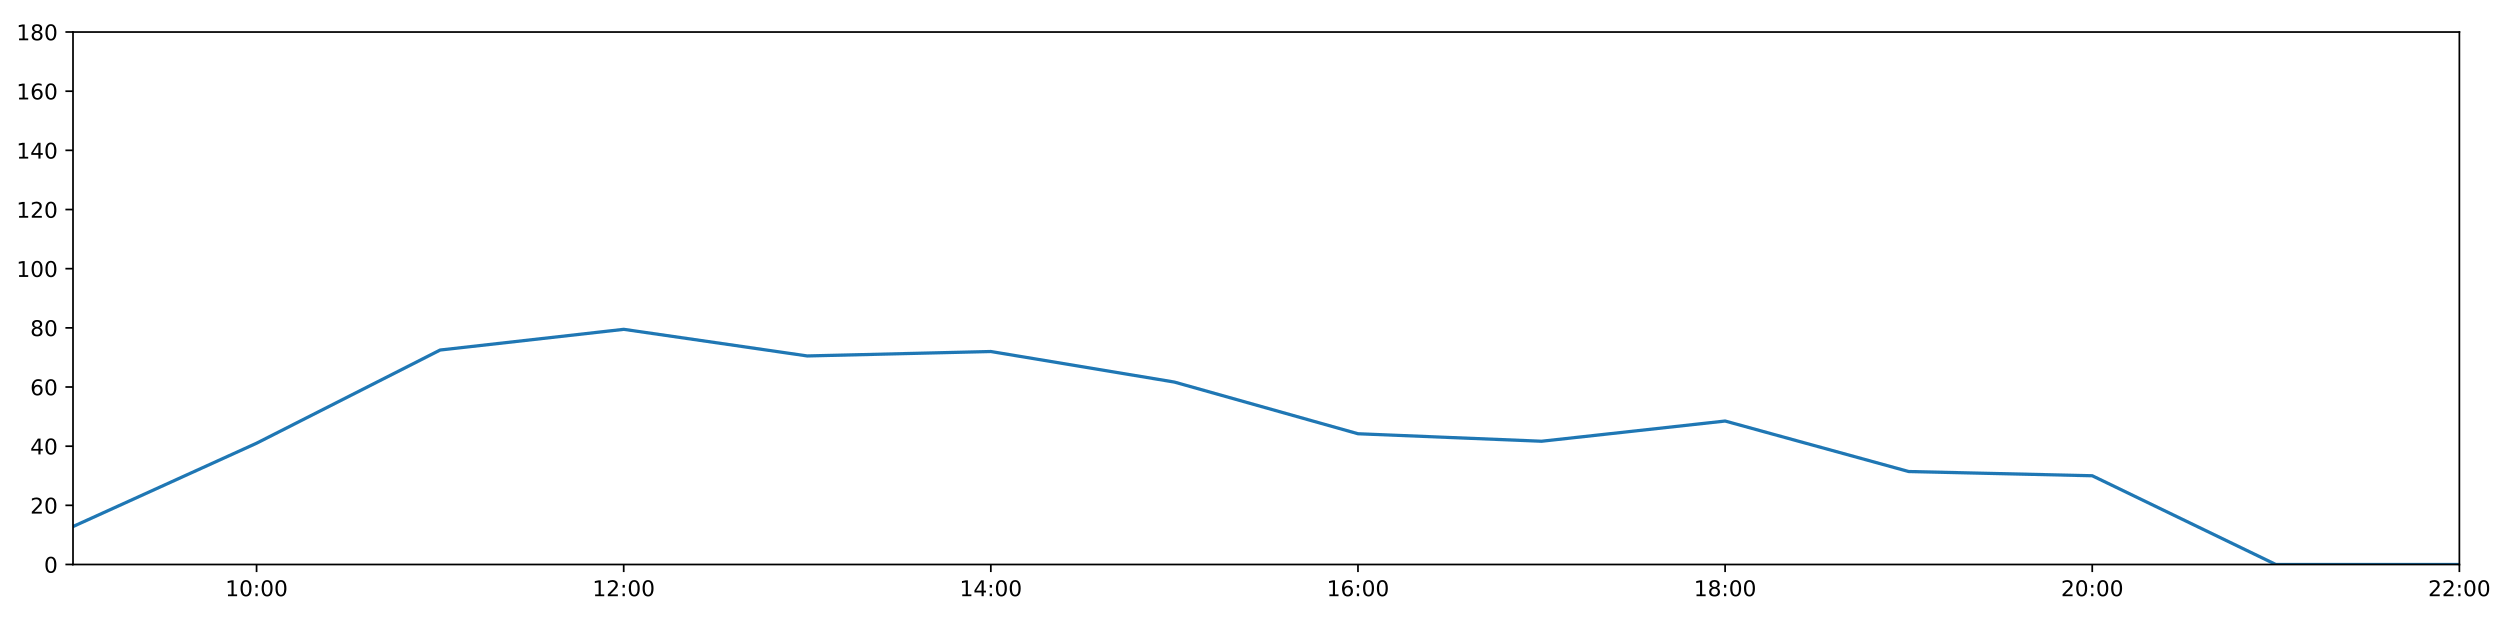
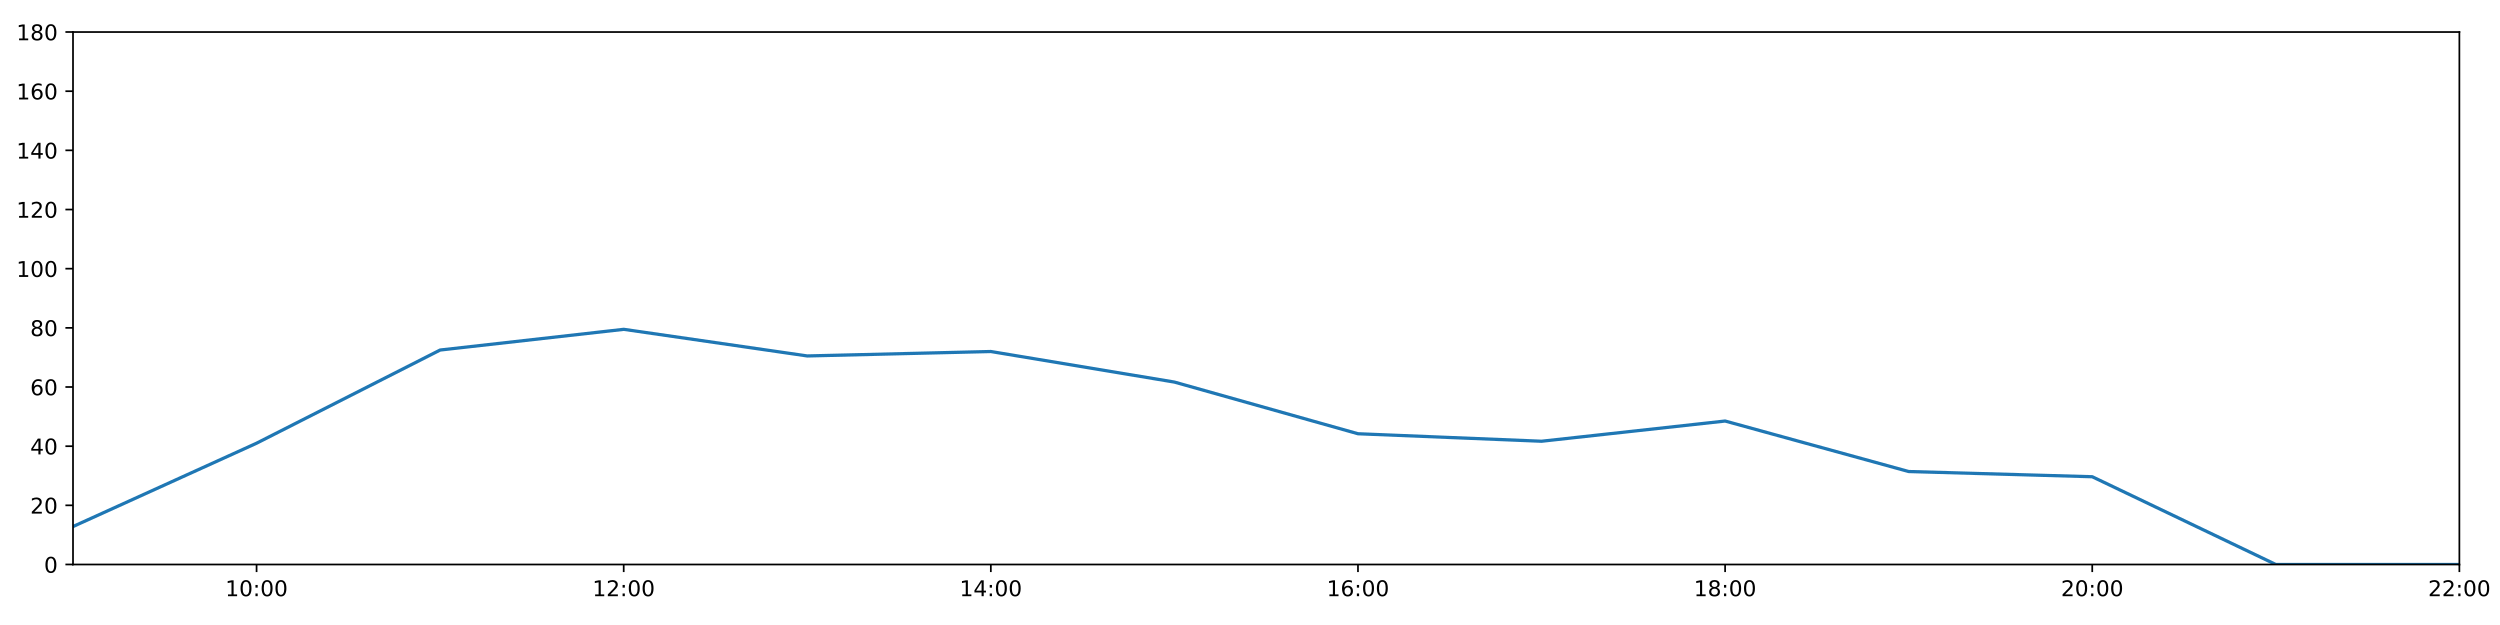
<svg xmlns="http://www.w3.org/2000/svg" xmlns:xlink="http://www.w3.org/1999/xlink" height="288pt" version="1.1" viewBox="0 0 1152 288" width="1152pt">
  <defs>
    <style type="text/css">
*{stroke-linecap:butt;stroke-linejoin:round;}
  </style>
  </defs>
  <g id="figure_1">
    <g id="patch_1">
      <path d="M 0 288  L 1152 288  L 1152 0  L 0 0  z " style="fill:#ffffff;" />
    </g>
    <g id="axes_1">
      <g id="patch_2">
        <path d="M 33.64 260.12  L 1133.28 260.12  L 1133.28 14.76  L 33.64 14.76  z " style="fill:#ffffff;" />
      </g>
      <g id="matplotlib.axis_1">
        <g id="xtick_1">
          <g id="line2d_1">
            <defs>
-               <path d="M 0 0  L 0 3.5  " id="m072d4f0b10" style="stroke:#000000;stroke-width:0.8;" />
-             </defs>
-             <g>
-               <use style="stroke:#000000;stroke-width:0.8;" x="118.228" xlink:href="#m072d4f0b10" y="260.12" />
+               <path d="M 0 0  L 0 3.5  " id="m5311cb5d4e" style="stroke:#000000;stroke-width:0.8;" />
+             </defs>
+             <g>
+               <use style="stroke:#000000;stroke-width:0.8;" x="118.228" xlink:href="#m5311cb5d4e" y="260.12" />
            </g>
          </g>
          <g id="text_1">
            <defs>
              <path d="M 12.406 8.297  L 28.516 8.297  L 28.516 63.922  L 10.984 60.406  L 10.984 69.391  L 28.422 72.906  L 38.281 72.906  L 38.281 8.297  L 54.391 8.297  L 54.391 0  L 12.406 0  z " id="DejaVuSans-49" />
              <path d="M 31.781 66.406  Q 24.172 66.406 20.328 58.906  Q 16.5 51.422 16.5 36.375  Q 16.5 21.391 20.328 13.891  Q 24.172 6.391 31.781 6.391  Q 39.453 6.391 43.281 13.891  Q 47.125 21.391 47.125 36.375  Q 47.125 51.422 43.281 58.906  Q 39.453 66.406 31.781 66.406  z M 31.781 74.219  Q 44.047 74.219 50.516 64.516  Q 56.984 54.828 56.984 36.375  Q 56.984 17.969 50.516 8.266  Q 44.047 -1.422 31.781 -1.422  Q 19.531 -1.422 13.062 8.266  Q 6.594 17.969 6.594 36.375  Q 6.594 54.828 13.062 64.516  Q 19.531 74.219 31.781 74.219  z " id="DejaVuSans-48" />
              <path d="M 11.719 12.406  L 22.016 12.406  L 22.016 0  L 11.719 0  z M 11.719 51.703  L 22.016 51.703  L 22.016 39.312  L 11.719 39.312  z " id="DejaVuSans-58" />
            </defs>
            <g transform="translate(103.8183 274.7184)scale(0.1 -0.1)">
              <use xlink:href="#DejaVuSans-49" />
              <use x="63.623" xlink:href="#DejaVuSans-48" />
              <use x="127.246" xlink:href="#DejaVuSans-58" />
              <use x="160.938" xlink:href="#DejaVuSans-48" />
              <use x="224.561" xlink:href="#DejaVuSans-48" />
            </g>
          </g>
        </g>
        <g id="xtick_2">
          <g id="line2d_2">
            <g>
-               <use style="stroke:#000000;stroke-width:0.8;" x="287.403" xlink:href="#m072d4f0b10" y="260.12" />
+               <use style="stroke:#000000;stroke-width:0.8;" x="287.403" xlink:href="#m5311cb5d4e" y="260.12" />
            </g>
          </g>
          <g id="text_2">
            <defs>
              <path d="M 19.188 8.297  L 53.609 8.297  L 53.609 0  L 7.328 0  L 7.328 8.297  Q 12.938 14.109 22.625 23.891  Q 32.328 33.688 34.812 36.531  Q 39.547 41.844 41.422 45.531  Q 43.312 49.219 43.312 52.781  Q 43.312 58.594 39.234 62.25  Q 35.156 65.922 28.609 65.922  Q 23.969 65.922 18.812 64.312  Q 13.672 62.703 7.812 59.422  L 7.812 69.391  Q 13.766 71.781 18.938 73  Q 24.125 74.219 28.422 74.219  Q 39.75 74.219 46.484 68.547  Q 53.219 62.891 53.219 53.422  Q 53.219 48.922 51.531 44.891  Q 49.859 40.875 45.406 35.406  Q 44.188 33.984 37.641 27.219  Q 31.109 20.453 19.188 8.297  z " id="DejaVuSans-50" />
            </defs>
            <g transform="translate(272.9937 274.7184)scale(0.1 -0.1)">
              <use xlink:href="#DejaVuSans-49" />
              <use x="63.623" xlink:href="#DejaVuSans-50" />
              <use x="127.246" xlink:href="#DejaVuSans-58" />
              <use x="160.938" xlink:href="#DejaVuSans-48" />
              <use x="224.561" xlink:href="#DejaVuSans-48" />
            </g>
          </g>
        </g>
        <g id="xtick_3">
          <g id="line2d_3">
            <g>
-               <use style="stroke:#000000;stroke-width:0.8;" x="456.578" xlink:href="#m072d4f0b10" y="260.12" />
+               <use style="stroke:#000000;stroke-width:0.8;" x="456.578" xlink:href="#m5311cb5d4e" y="260.12" />
            </g>
          </g>
          <g id="text_3">
            <defs>
              <path d="M 37.797 64.312  L 12.891 25.391  L 37.797 25.391  z M 35.203 72.906  L 47.609 72.906  L 47.609 25.391  L 58.016 25.391  L 58.016 17.188  L 47.609 17.188  L 47.609 0  L 37.797 0  L 37.797 17.188  L 4.891 17.188  L 4.891 26.703  z " id="DejaVuSans-52" />
            </defs>
            <g transform="translate(442.1691 274.7184)scale(0.1 -0.1)">
              <use xlink:href="#DejaVuSans-49" />
              <use x="63.623" xlink:href="#DejaVuSans-52" />
              <use x="127.246" xlink:href="#DejaVuSans-58" />
              <use x="160.938" xlink:href="#DejaVuSans-48" />
              <use x="224.561" xlink:href="#DejaVuSans-48" />
            </g>
          </g>
        </g>
        <g id="xtick_4">
          <g id="line2d_4">
            <g>
-               <use style="stroke:#000000;stroke-width:0.8;" x="625.754" xlink:href="#m072d4f0b10" y="260.12" />
+               <use style="stroke:#000000;stroke-width:0.8;" x="625.754" xlink:href="#m5311cb5d4e" y="260.12" />
            </g>
          </g>
          <g id="text_4">
            <defs>
              <path d="M 33.016 40.375  Q 26.375 40.375 22.484 35.828  Q 18.609 31.297 18.609 23.391  Q 18.609 15.531 22.484 10.953  Q 26.375 6.391 33.016 6.391  Q 39.656 6.391 43.531 10.953  Q 47.406 15.531 47.406 23.391  Q 47.406 31.297 43.531 35.828  Q 39.656 40.375 33.016 40.375  z M 52.594 71.297  L 52.594 62.312  Q 48.875 64.062 45.094 64.984  Q 41.312 65.922 37.594 65.922  Q 27.828 65.922 22.672 59.328  Q 17.531 52.734 16.797 39.406  Q 19.672 43.656 24.016 45.922  Q 28.375 48.188 33.594 48.188  Q 44.578 48.188 50.953 41.516  Q 57.328 34.859 57.328 23.391  Q 57.328 12.156 50.688 5.359  Q 44.047 -1.422 33.016 -1.422  Q 20.359 -1.422 13.672 8.266  Q 6.984 17.969 6.984 36.375  Q 6.984 53.656 15.188 63.938  Q 23.391 74.219 37.203 74.219  Q 40.922 74.219 44.703 73.484  Q 48.484 72.75 52.594 71.297  z " id="DejaVuSans-54" />
            </defs>
            <g transform="translate(611.3445 274.7184)scale(0.1 -0.1)">
              <use xlink:href="#DejaVuSans-49" />
              <use x="63.623" xlink:href="#DejaVuSans-54" />
              <use x="127.246" xlink:href="#DejaVuSans-58" />
              <use x="160.938" xlink:href="#DejaVuSans-48" />
              <use x="224.561" xlink:href="#DejaVuSans-48" />
            </g>
          </g>
        </g>
        <g id="xtick_5">
          <g id="line2d_5">
            <g>
-               <use style="stroke:#000000;stroke-width:0.8;" x="794.929" xlink:href="#m072d4f0b10" y="260.12" />
+               <use style="stroke:#000000;stroke-width:0.8;" x="794.929" xlink:href="#m5311cb5d4e" y="260.12" />
            </g>
          </g>
          <g id="text_5">
            <defs>
              <path d="M 31.781 34.625  Q 24.75 34.625 20.719 30.859  Q 16.703 27.094 16.703 20.516  Q 16.703 13.922 20.719 10.156  Q 24.75 6.391 31.781 6.391  Q 38.812 6.391 42.859 10.172  Q 46.922 13.969 46.922 20.516  Q 46.922 27.094 42.891 30.859  Q 38.875 34.625 31.781 34.625  z M 21.922 38.812  Q 15.578 40.375 12.031 44.719  Q 8.5 49.078 8.5 55.328  Q 8.5 64.062 14.719 69.141  Q 20.953 74.219 31.781 74.219  Q 42.672 74.219 48.875 69.141  Q 55.078 64.062 55.078 55.328  Q 55.078 49.078 51.531 44.719  Q 48 40.375 41.703 38.812  Q 48.828 37.156 52.797 32.312  Q 56.781 27.484 56.781 20.516  Q 56.781 9.906 50.312 4.234  Q 43.844 -1.422 31.781 -1.422  Q 19.734 -1.422 13.25 4.234  Q 6.781 9.906 6.781 20.516  Q 6.781 27.484 10.781 32.312  Q 14.797 37.156 21.922 38.812  z M 18.312 54.391  Q 18.312 48.734 21.844 45.562  Q 25.391 42.391 31.781 42.391  Q 38.141 42.391 41.719 45.562  Q 45.312 48.734 45.312 54.391  Q 45.312 60.062 41.719 63.234  Q 38.141 66.406 31.781 66.406  Q 25.391 66.406 21.844 63.234  Q 18.312 60.062 18.312 54.391  z " id="DejaVuSans-56" />
            </defs>
            <g transform="translate(780.5199 274.7184)scale(0.1 -0.1)">
              <use xlink:href="#DejaVuSans-49" />
              <use x="63.623" xlink:href="#DejaVuSans-56" />
              <use x="127.246" xlink:href="#DejaVuSans-58" />
              <use x="160.938" xlink:href="#DejaVuSans-48" />
              <use x="224.561" xlink:href="#DejaVuSans-48" />
            </g>
          </g>
        </g>
        <g id="xtick_6">
          <g id="line2d_6">
            <g>
-               <use style="stroke:#000000;stroke-width:0.8;" x="964.105" xlink:href="#m072d4f0b10" y="260.12" />
+               <use style="stroke:#000000;stroke-width:0.8;" x="964.105" xlink:href="#m5311cb5d4e" y="260.12" />
            </g>
          </g>
          <g id="text_6">
            <g transform="translate(949.6952 274.7184)scale(0.1 -0.1)">
              <use xlink:href="#DejaVuSans-50" />
              <use x="63.623" xlink:href="#DejaVuSans-48" />
              <use x="127.246" xlink:href="#DejaVuSans-58" />
              <use x="160.938" xlink:href="#DejaVuSans-48" />
              <use x="224.561" xlink:href="#DejaVuSans-48" />
            </g>
          </g>
        </g>
        <g id="xtick_7">
          <g id="line2d_7">
            <g>
-               <use style="stroke:#000000;stroke-width:0.8;" x="1133.28" xlink:href="#m072d4f0b10" y="260.12" />
+               <use style="stroke:#000000;stroke-width:0.8;" x="1133.28" xlink:href="#m5311cb5d4e" y="260.12" />
            </g>
          </g>
          <g id="text_7">
            <g transform="translate(1118.871 274.7184)scale(0.1 -0.1)">
              <use xlink:href="#DejaVuSans-50" />
              <use x="63.623" xlink:href="#DejaVuSans-50" />
              <use x="127.246" xlink:href="#DejaVuSans-58" />
              <use x="160.938" xlink:href="#DejaVuSans-48" />
              <use x="224.561" xlink:href="#DejaVuSans-48" />
            </g>
          </g>
        </g>
      </g>
      <g id="matplotlib.axis_2">
        <g id="ytick_1">
          <g id="line2d_8">
            <defs>
-               <path d="M 0 0  L -3.5 0  " id="mf7cf1a5df0" style="stroke:#000000;stroke-width:0.8;" />
-             </defs>
-             <g>
-               <use style="stroke:#000000;stroke-width:0.8;" x="33.64" xlink:href="#mf7cf1a5df0" y="260.12" />
+               <path d="M 0 0  L -3.5 0  " id="m9d7ef571b6" style="stroke:#000000;stroke-width:0.8;" />
+             </defs>
+             <g>
+               <use style="stroke:#000000;stroke-width:0.8;" x="33.64" xlink:href="#m9d7ef571b6" y="260.12" />
            </g>
          </g>
          <g id="text_8">
            <g transform="translate(20.2775 263.9192)scale(0.1 -0.1)">
              <use xlink:href="#DejaVuSans-48" />
            </g>
          </g>
        </g>
        <g id="ytick_2">
          <g id="line2d_9">
            <g>
-               <use style="stroke:#000000;stroke-width:0.8;" x="33.64" xlink:href="#mf7cf1a5df0" y="232.858" />
+               <use style="stroke:#000000;stroke-width:0.8;" x="33.64" xlink:href="#m9d7ef571b6" y="232.858" />
            </g>
          </g>
          <g id="text_9">
            <g transform="translate(13.915 236.657)scale(0.1 -0.1)">
              <use xlink:href="#DejaVuSans-50" />
              <use x="63.623" xlink:href="#DejaVuSans-48" />
            </g>
          </g>
        </g>
        <g id="ytick_3">
          <g id="line2d_10">
            <g>
-               <use style="stroke:#000000;stroke-width:0.8;" x="33.64" xlink:href="#mf7cf1a5df0" y="205.596" />
+               <use style="stroke:#000000;stroke-width:0.8;" x="33.64" xlink:href="#m9d7ef571b6" y="205.596" />
            </g>
          </g>
          <g id="text_10">
            <g transform="translate(13.915 209.3948)scale(0.1 -0.1)">
              <use xlink:href="#DejaVuSans-52" />
              <use x="63.623" xlink:href="#DejaVuSans-48" />
            </g>
          </g>
        </g>
        <g id="ytick_4">
          <g id="line2d_11">
            <g>
-               <use style="stroke:#000000;stroke-width:0.8;" x="33.64" xlink:href="#mf7cf1a5df0" y="178.333" />
+               <use style="stroke:#000000;stroke-width:0.8;" x="33.64" xlink:href="#m9d7ef571b6" y="178.333" />
            </g>
          </g>
          <g id="text_11">
            <g transform="translate(13.915 182.1326)scale(0.1 -0.1)">
              <use xlink:href="#DejaVuSans-54" />
              <use x="63.623" xlink:href="#DejaVuSans-48" />
            </g>
          </g>
        </g>
        <g id="ytick_5">
          <g id="line2d_12">
            <g>
-               <use style="stroke:#000000;stroke-width:0.8;" x="33.64" xlink:href="#mf7cf1a5df0" y="151.071" />
+               <use style="stroke:#000000;stroke-width:0.8;" x="33.64" xlink:href="#m9d7ef571b6" y="151.071" />
            </g>
          </g>
          <g id="text_12">
            <g transform="translate(13.915 154.8703)scale(0.1 -0.1)">
              <use xlink:href="#DejaVuSans-56" />
              <use x="63.623" xlink:href="#DejaVuSans-48" />
            </g>
          </g>
        </g>
        <g id="ytick_6">
          <g id="line2d_13">
            <g>
-               <use style="stroke:#000000;stroke-width:0.8;" x="33.64" xlink:href="#mf7cf1a5df0" y="123.809" />
+               <use style="stroke:#000000;stroke-width:0.8;" x="33.64" xlink:href="#m9d7ef571b6" y="123.809" />
            </g>
          </g>
          <g id="text_13">
            <g transform="translate(7.5525 127.6081)scale(0.1 -0.1)">
              <use xlink:href="#DejaVuSans-49" />
              <use x="63.623" xlink:href="#DejaVuSans-48" />
              <use x="127.246" xlink:href="#DejaVuSans-48" />
            </g>
          </g>
        </g>
        <g id="ytick_7">
          <g id="line2d_14">
            <g>
-               <use style="stroke:#000000;stroke-width:0.8;" x="33.64" xlink:href="#mf7cf1a5df0" y="96.547" />
+               <use style="stroke:#000000;stroke-width:0.8;" x="33.64" xlink:href="#m9d7ef571b6" y="96.547" />
            </g>
          </g>
          <g id="text_14">
            <g transform="translate(7.5525 100.3459)scale(0.1 -0.1)">
              <use xlink:href="#DejaVuSans-49" />
              <use x="63.623" xlink:href="#DejaVuSans-50" />
              <use x="127.246" xlink:href="#DejaVuSans-48" />
            </g>
          </g>
        </g>
        <g id="ytick_8">
          <g id="line2d_15">
            <g>
-               <use style="stroke:#000000;stroke-width:0.8;" x="33.64" xlink:href="#mf7cf1a5df0" y="69.284" />
+               <use style="stroke:#000000;stroke-width:0.8;" x="33.64" xlink:href="#m9d7ef571b6" y="69.284" />
            </g>
          </g>
          <g id="text_15">
            <g transform="translate(7.5525 73.08366)scale(0.1 -0.1)">
              <use xlink:href="#DejaVuSans-49" />
              <use x="63.623" xlink:href="#DejaVuSans-52" />
              <use x="127.246" xlink:href="#DejaVuSans-48" />
            </g>
          </g>
        </g>
        <g id="ytick_9">
          <g id="line2d_16">
            <g>
-               <use style="stroke:#000000;stroke-width:0.8;" x="33.64" xlink:href="#mf7cf1a5df0" y="42.022" />
+               <use style="stroke:#000000;stroke-width:0.8;" x="33.64" xlink:href="#m9d7ef571b6" y="42.022" />
            </g>
          </g>
          <g id="text_16">
            <g transform="translate(7.5525 45.82144)scale(0.1 -0.1)">
              <use xlink:href="#DejaVuSans-49" />
              <use x="63.623" xlink:href="#DejaVuSans-54" />
              <use x="127.246" xlink:href="#DejaVuSans-48" />
            </g>
          </g>
        </g>
        <g id="ytick_10">
          <g id="line2d_17">
            <g>
-               <use style="stroke:#000000;stroke-width:0.8;" x="33.64" xlink:href="#mf7cf1a5df0" y="14.76" />
+               <use style="stroke:#000000;stroke-width:0.8;" x="33.64" xlink:href="#m9d7ef571b6" y="14.76" />
            </g>
          </g>
          <g id="text_17">
            <g transform="translate(7.5525 18.55922)scale(0.1 -0.1)">
              <use xlink:href="#DejaVuSans-49" />
              <use x="63.623" xlink:href="#DejaVuSans-56" />
              <use x="127.246" xlink:href="#DejaVuSans-48" />
            </g>
          </g>
        </g>
      </g>
      <g id="line2d_18">
-         <path clip-path="url(#pff44f74f2d)" d="M 33.64 242.627  L 118.228 204.232  L 202.815 161.294  L 287.403 151.753  L 371.991 164.021  L 456.578 161.976  L 541.166 176.061  L 625.754 199.87  L 710.342 203.324  L 794.929 194.009  L 879.517 217.279  L 964.105 219.227  L 1048.692 260.12  L 1133.28 260.12  " style="fill:none;stroke:#1f77b4;stroke-linecap:square;stroke-width:1.5;" />
+         <path clip-path="url(#p12a959f57b)" d="M 33.64 242.627  L 118.228 204.232  L 202.815 161.294  L 287.403 151.753  L 371.991 164.021  L 456.578 161.976  L 541.166 176.061  L 625.754 199.87  L 710.342 203.324  L 794.929 194.009  L 879.517 217.279  L 964.105 219.681  L 1048.692 260.12  L 1133.28 260.12  " style="fill:none;stroke:#1f77b4;stroke-linecap:square;stroke-width:1.5;" />
      </g>
      <g id="patch_3">
        <path d="M 33.64 260.12  L 33.64 14.76  " style="fill:none;stroke:#000000;stroke-linecap:square;stroke-linejoin:miter;stroke-width:0.8;" />
      </g>
      <g id="patch_4">
        <path d="M 1133.28 260.12  L 1133.28 14.76  " style="fill:none;stroke:#000000;stroke-linecap:square;stroke-linejoin:miter;stroke-width:0.8;" />
      </g>
      <g id="patch_5">
        <path d="M 33.64 260.12  L 1133.28 260.12  " style="fill:none;stroke:#000000;stroke-linecap:square;stroke-linejoin:miter;stroke-width:0.8;" />
      </g>
      <g id="patch_6">
        <path d="M 33.64 14.76  L 1133.28 14.76  " style="fill:none;stroke:#000000;stroke-linecap:square;stroke-linejoin:miter;stroke-width:0.8;" />
      </g>
    </g>
  </g>
  <defs>
-     <clipPath id="pff44f74f2d">
+     <clipPath id="p12a959f57b">
      <rect height="245.36" width="1099.64" x="33.64" y="14.76" />
    </clipPath>
  </defs>
</svg>
